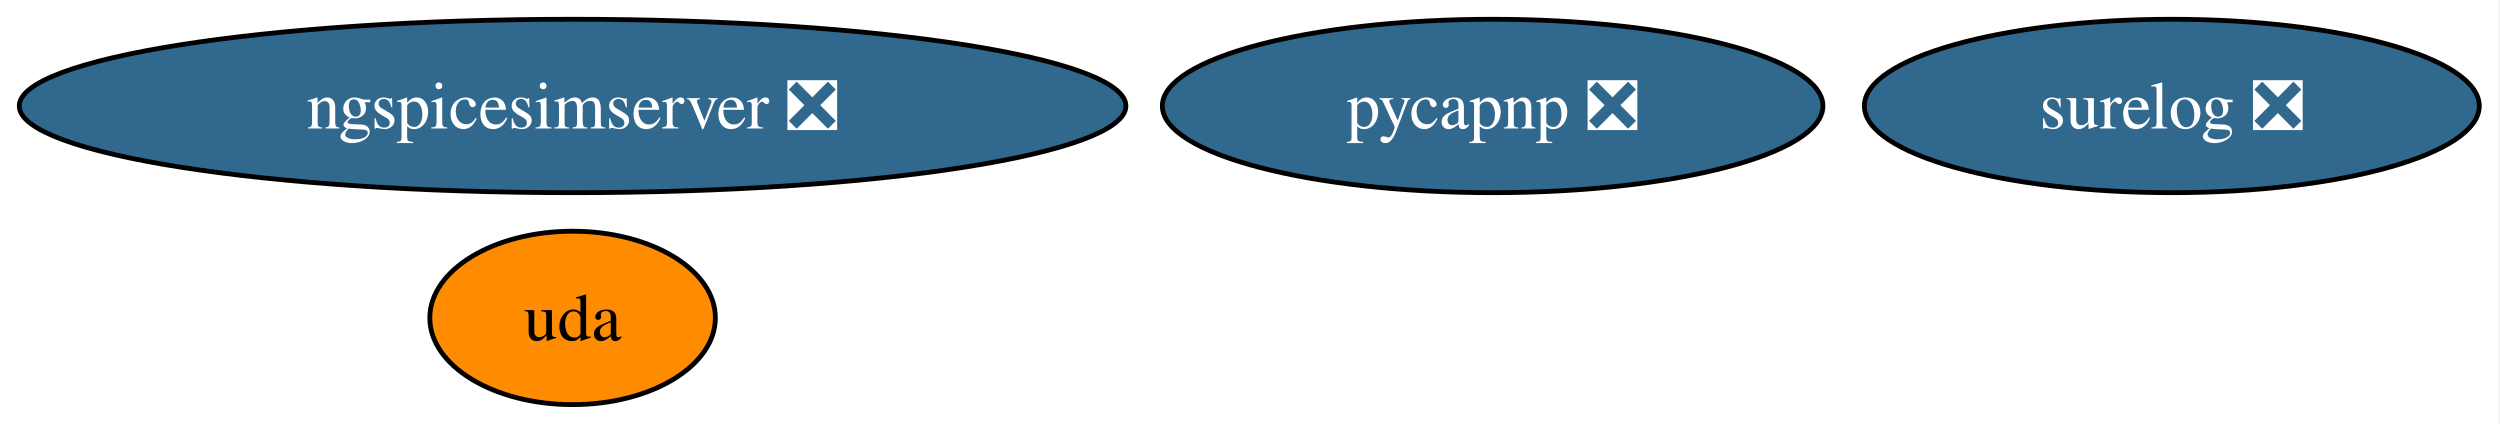
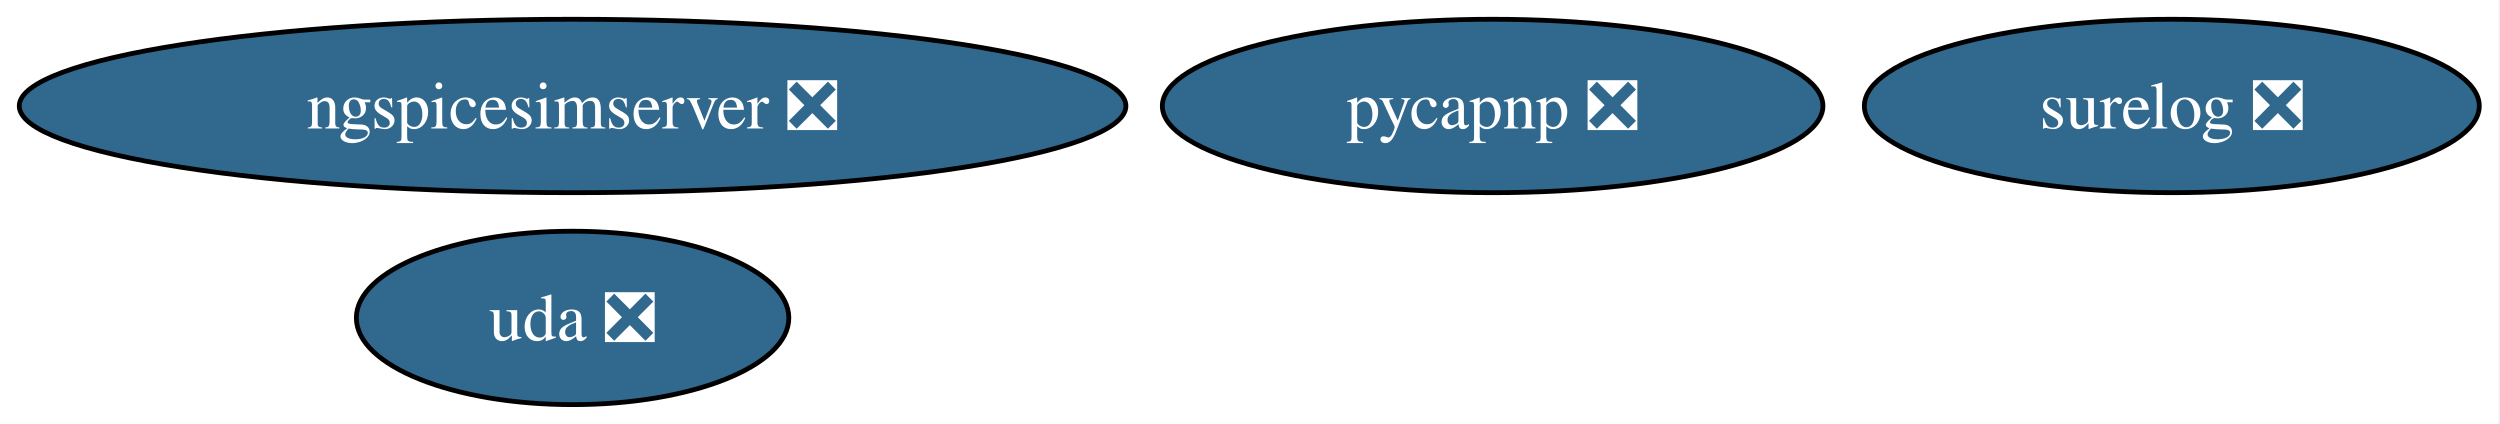
<svg xmlns="http://www.w3.org/2000/svg" xmlns:xlink="http://www.w3.org/1999/xlink" width="519pt" height="88pt" viewBox="0.00 0.00 519.00 88.00">
  <g id="graph0" class="graph" transform="scale(1 1) rotate(0) translate(4 84)">
    <polygon fill="white" stroke="none" points="-4,4 -4,-84 514.7,-84 514.7,4 -4,4" />
    <g id="node1" class="node">
      <g id="a_node1">
        <a xlink:href="https://github.com/conda-forge/pycapnp-feedstock/pull/49" xlink:title="pycapnp ❎">
          <ellipse fill="#31688e" stroke="black" cx="305.87" cy="-62" rx="68.57" ry="18" />
          <text xml:space="preserve" text-anchor="middle" x="305.87" y="-57.33" font-family="Times,serif" font-size="14.00" fill="white">pycapnp ❎</text>
        </a>
      </g>
    </g>
    <g id="node2" class="node">
      <g id="a_node2">
        <a xlink:href="https://github.com/conda-forge/ngspicesimserver-feedstock/pull/19" xlink:title="ngspicesimserver ❎">
          <ellipse fill="#31688e" stroke="black" cx="114.87" cy="-62" rx="114.87" ry="18" />
          <text xml:space="preserve" text-anchor="middle" x="114.87" y="-57.33" font-family="Times,serif" font-size="14.00" fill="white">ngspicesimserver ❎</text>
        </a>
      </g>
    </g>
    <g id="node3" class="node">
      <g id="a_node3">
        <a xlink:href="https://github.com/conda-forge/surelog-feedstock/pull/8" xlink:title="surelog ❎">
          <ellipse fill="#31688e" stroke="black" cx="446.87" cy="-62" rx="63.83" ry="18" />
          <text xml:space="preserve" text-anchor="middle" x="446.87" y="-57.33" font-family="Times,serif" font-size="14.00" fill="white">surelog ❎</text>
        </a>
      </g>
    </g>
    <g id="node4" class="node">
      <g id="a_node4">
-         <a xlink:href="https://github.com/conda-forge/uda-feedstock" xlink:title="uda">
-           <ellipse fill="#ff8c00" stroke="black" cx="114.87" cy="-18" rx="29.64" ry="18" />
-           <text xml:space="preserve" text-anchor="middle" x="114.87" y="-13.32" font-family="Times,serif" font-size="14.00">uda</text>
+         <a xlink:href="https://github.com/conda-forge/uda-feedstock/pull/9" xlink:title="uda ❎">
+           <ellipse fill="#31688e" stroke="black" cx="114.87" cy="-18" rx="44.89" ry="18" />
+           <text xml:space="preserve" text-anchor="middle" x="114.87" y="-13.32" font-family="Times,serif" font-size="14.00" fill="white">uda ❎</text>
        </a>
      </g>
    </g>
  </g>
</svg>
